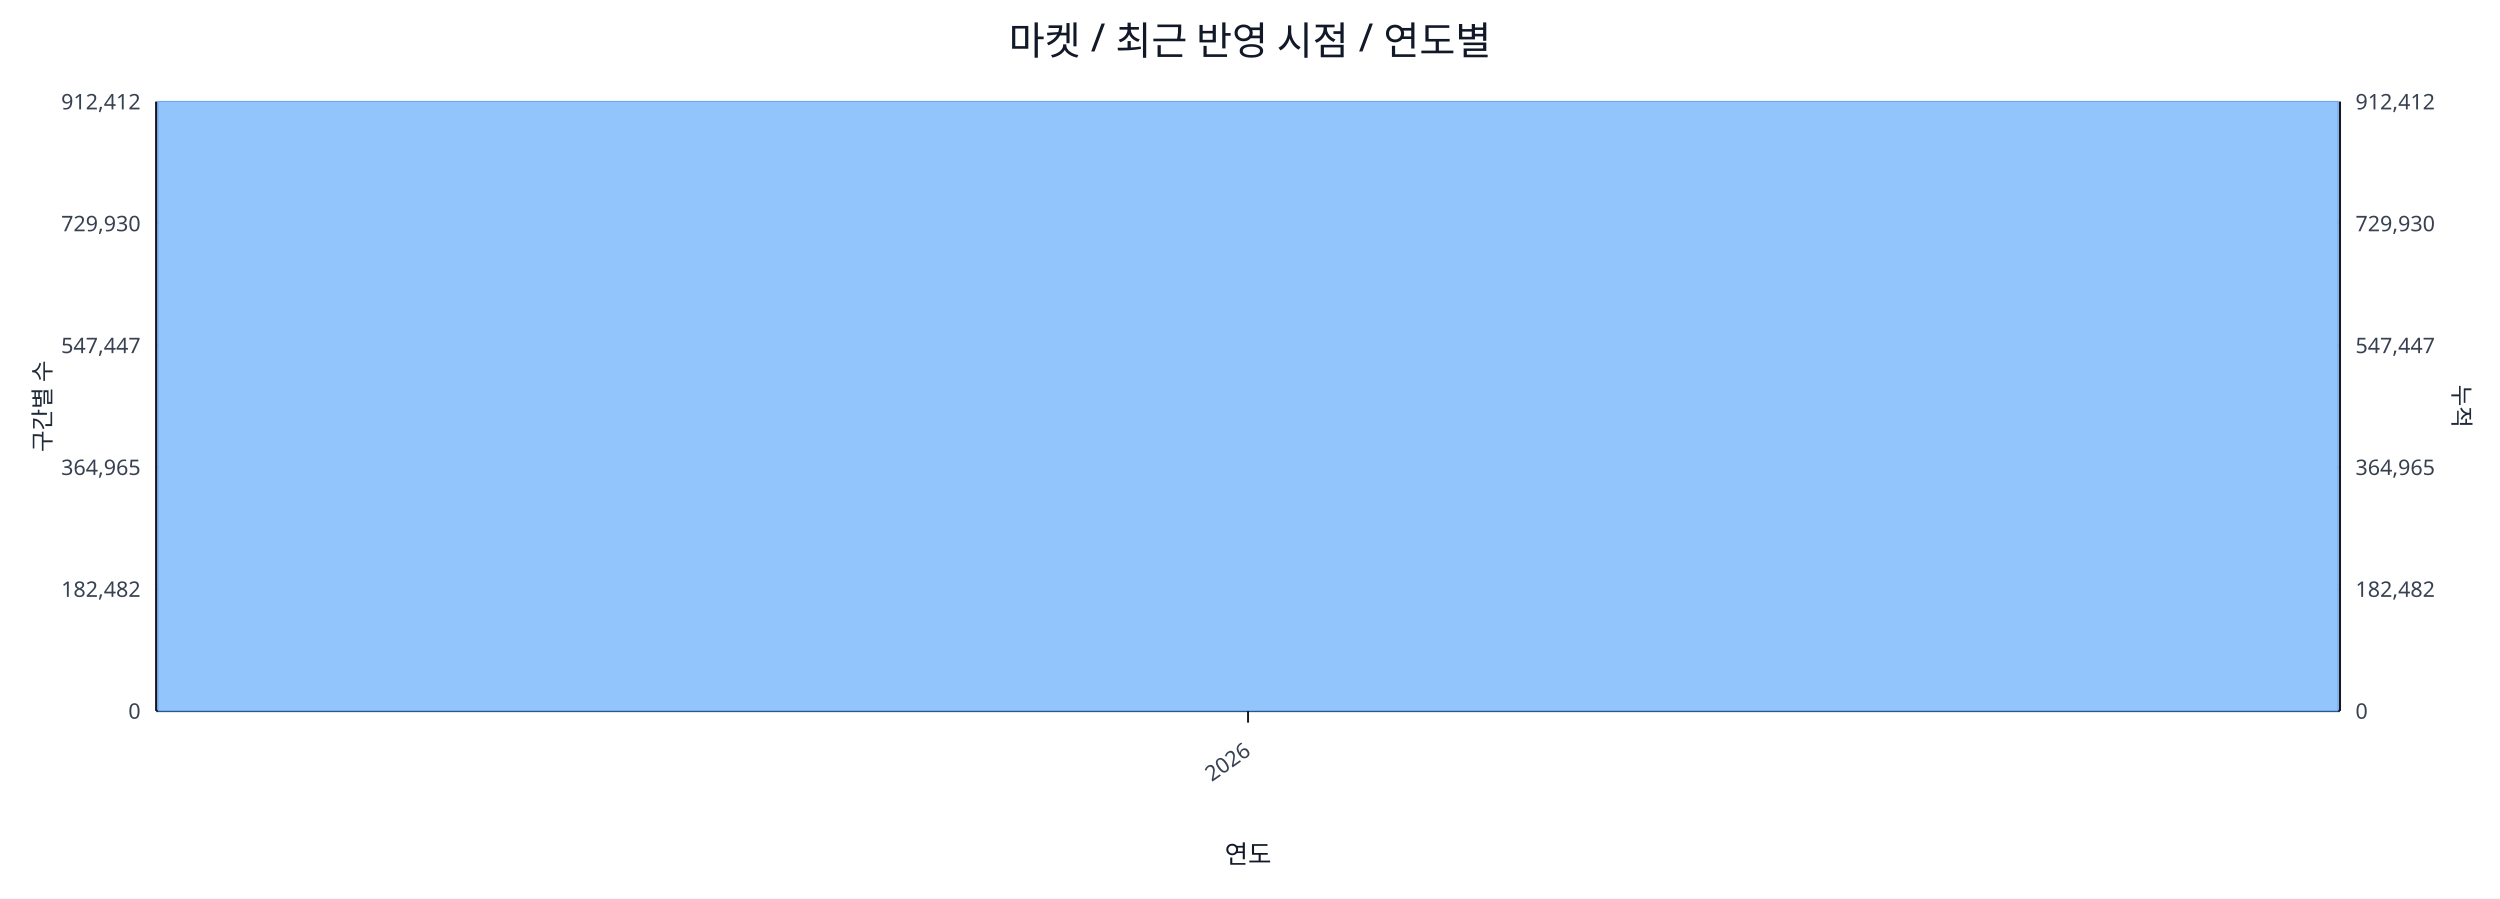
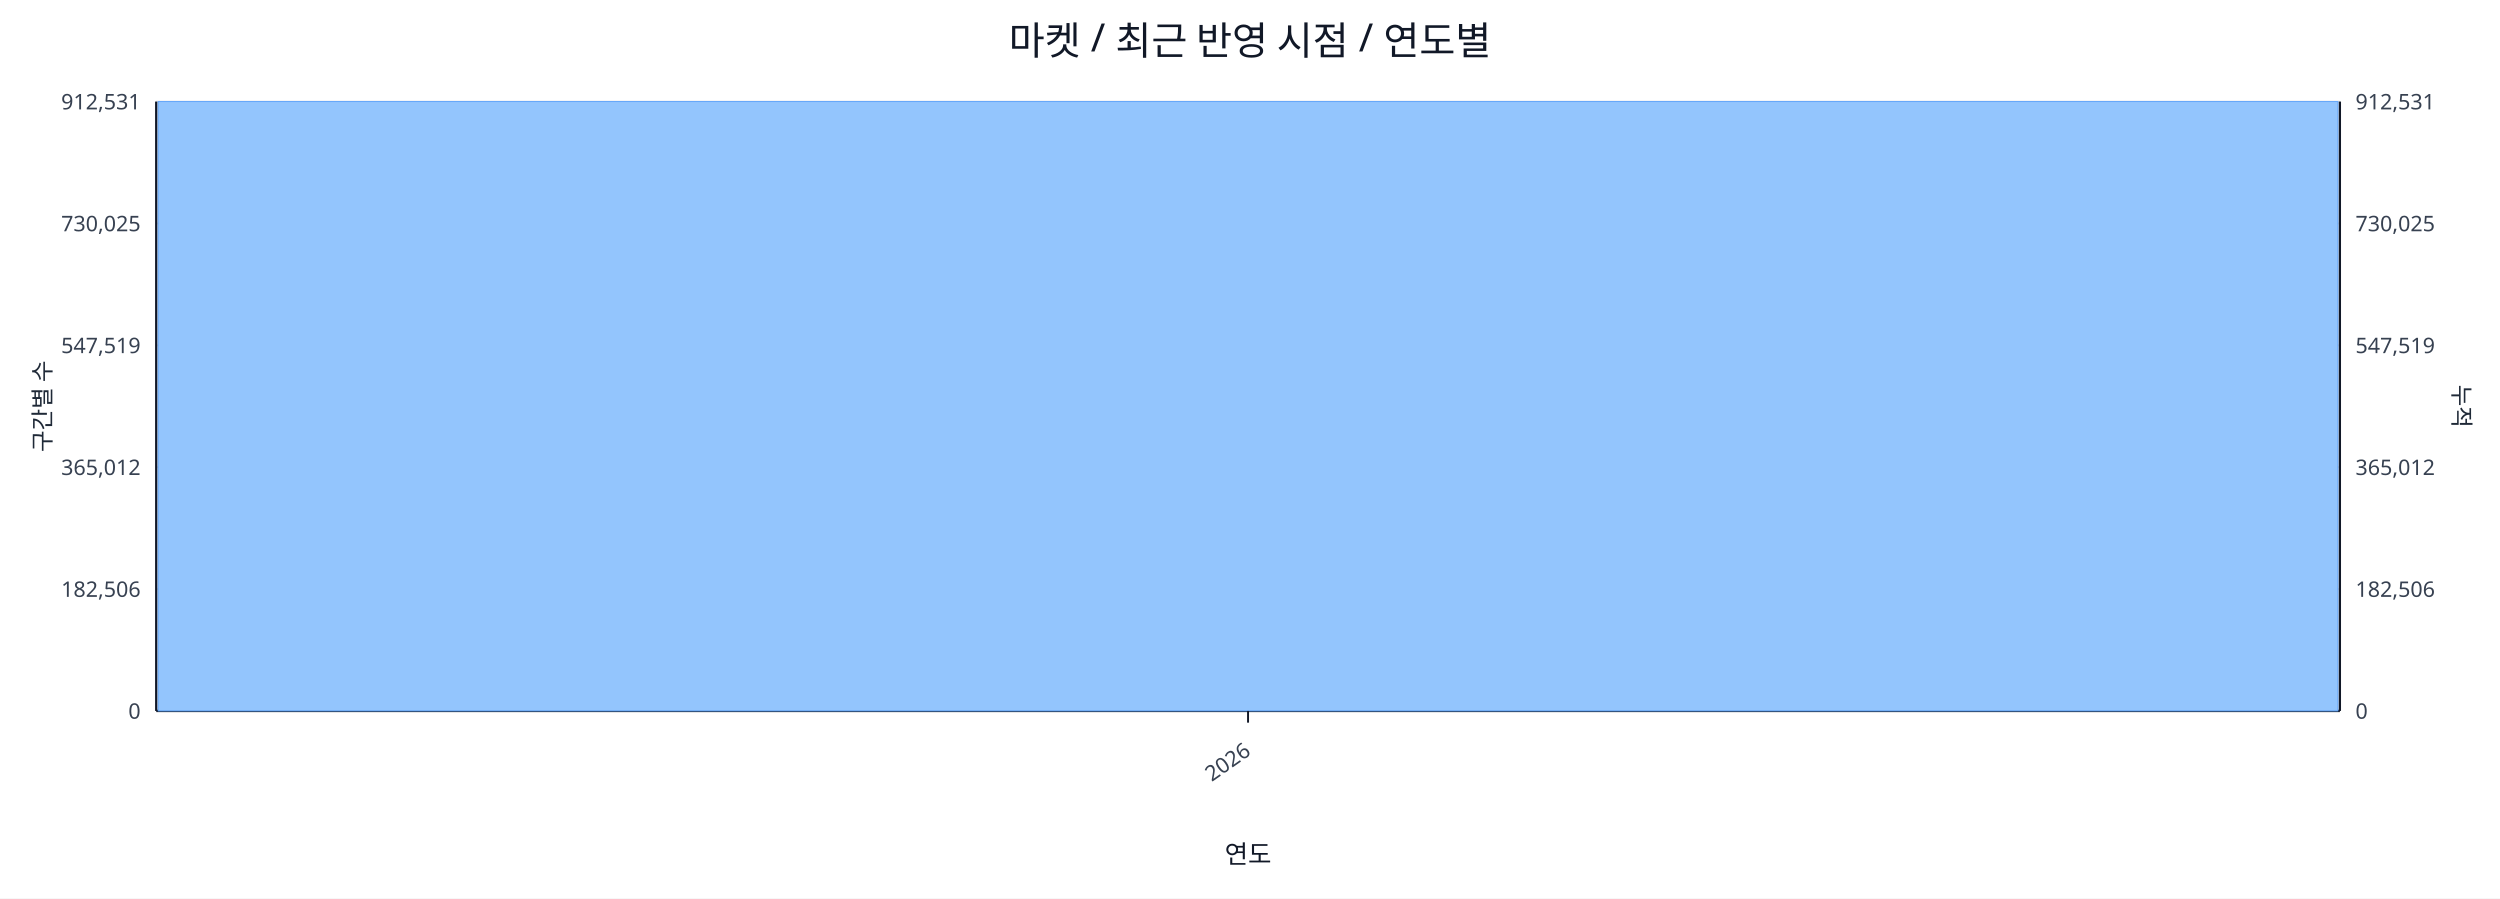
<svg xmlns="http://www.w3.org/2000/svg" width="1280" height="460" viewBox="0 0 1280 460">
  <rect x="0" y="0" width="100%" height="100%" fill="#ffffff" />
  <text x="640.0" y="28" font-size="20" text-anchor="middle" font-family="sans-serif" fill="#111827">마켓 / 최근 반영 시점 / 연도별</text>
  <line x1="80.0" y1="52.0" x2="1198.0" y2="52.0" stroke="#e5e7eb" stroke-width="1" />
-   <text x="72.0" y="56.0" font-size="11" text-anchor="end" font-family="sans-serif" fill="#374151">912,412</text>
-   <text x="1206.0" y="56.0" font-size="11" text-anchor="start" font-family="sans-serif" fill="#374151">912,412</text>
+   <text x="72.0" y="56.0" font-size="11" text-anchor="end" font-family="sans-serif" fill="#374151">912,531</text>
+   <text x="1206.0" y="56.0" font-size="11" text-anchor="start" font-family="sans-serif" fill="#374151">912,531</text>
  <line x1="80.0" y1="114.4" x2="1198.0" y2="114.4" stroke="#e5e7eb" stroke-width="1" />
-   <text x="72.0" y="118.4" font-size="11" text-anchor="end" font-family="sans-serif" fill="#374151">729,930</text>
-   <text x="1206.0" y="118.4" font-size="11" text-anchor="start" font-family="sans-serif" fill="#374151">729,930</text>
+   <text x="72.0" y="118.4" font-size="11" text-anchor="end" font-family="sans-serif" fill="#374151">730,025</text>
+   <text x="1206.0" y="118.4" font-size="11" text-anchor="start" font-family="sans-serif" fill="#374151">730,025</text>
  <line x1="80.0" y1="176.8" x2="1198.0" y2="176.8" stroke="#e5e7eb" stroke-width="1" />
-   <text x="72.0" y="180.8" font-size="11" text-anchor="end" font-family="sans-serif" fill="#374151">547,447</text>
-   <text x="1206.0" y="180.8" font-size="11" text-anchor="start" font-family="sans-serif" fill="#374151">547,447</text>
+   <text x="72.0" y="180.8" font-size="11" text-anchor="end" font-family="sans-serif" fill="#374151">547,519</text>
+   <text x="1206.0" y="180.8" font-size="11" text-anchor="start" font-family="sans-serif" fill="#374151">547,519</text>
  <line x1="80.0" y1="239.2" x2="1198.0" y2="239.2" stroke="#e5e7eb" stroke-width="1" />
-   <text x="72.0" y="243.2" font-size="11" text-anchor="end" font-family="sans-serif" fill="#374151">364,965</text>
-   <text x="1206.0" y="243.2" font-size="11" text-anchor="start" font-family="sans-serif" fill="#374151">364,965</text>
+   <text x="72.0" y="243.2" font-size="11" text-anchor="end" font-family="sans-serif" fill="#374151">365,012</text>
+   <text x="1206.0" y="243.2" font-size="11" text-anchor="start" font-family="sans-serif" fill="#374151">365,012</text>
  <line x1="80.0" y1="301.6" x2="1198.0" y2="301.6" stroke="#e5e7eb" stroke-width="1" />
-   <text x="72.0" y="305.6" font-size="11" text-anchor="end" font-family="sans-serif" fill="#374151">182,482</text>
-   <text x="1206.0" y="305.6" font-size="11" text-anchor="start" font-family="sans-serif" fill="#374151">182,482</text>
+   <text x="72.0" y="305.6" font-size="11" text-anchor="end" font-family="sans-serif" fill="#374151">182,506</text>
+   <text x="1206.0" y="305.6" font-size="11" text-anchor="start" font-family="sans-serif" fill="#374151">182,506</text>
  <line x1="80.0" y1="364.0" x2="1198.0" y2="364.0" stroke="#e5e7eb" stroke-width="1" />
  <text x="72.0" y="368.0" font-size="11" text-anchor="end" font-family="sans-serif" fill="#374151">0</text>
  <text x="1206.0" y="368.0" font-size="11" text-anchor="start" font-family="sans-serif" fill="#374151">0</text>
  <line x1="80.0" y1="364.0" x2="1198.0" y2="364.0" stroke="#111827" stroke-width="1.2" />
  <line x1="80.0" y1="52.0" x2="80.0" y2="364.0" stroke="#111827" stroke-width="1.2" />
  <line x1="1198.0" y1="52.0" x2="1198.0" y2="364.0" stroke="#111827" stroke-width="1.2" />
  <rect x="81.0" y="52.0" width="1116.0" height="312.0" fill="#93c5fd" stroke="#60a5fa" stroke-width="0.5" />
  <polyline fill="none" stroke="#ef4444" stroke-width="2" points="639.0,52.0" />
  <line x1="639.0" y1="364.0" x2="639.0" y2="370.0" stroke="#111827" stroke-width="1" />
  <text x="641.0" y="386.0" font-size="11" text-anchor="end" transform="rotate(-35 641.0 386.0)" font-family="sans-serif" fill="#374151">2026</text>
  <text x="26" y="208.0" font-size="12" transform="rotate(-90 26 208.0)" text-anchor="middle" font-family="sans-serif" fill="#1f2937">구간별 수</text>
  <text x="1256.0" y="208.0" font-size="12" transform="rotate(90 1256.0 208.0)" text-anchor="middle" font-family="sans-serif" fill="#1f2937">누적</text>
  <text x="639.0" y="442.0" font-size="13" text-anchor="middle" font-family="sans-serif" fill="#111827">연도</text>
</svg>
